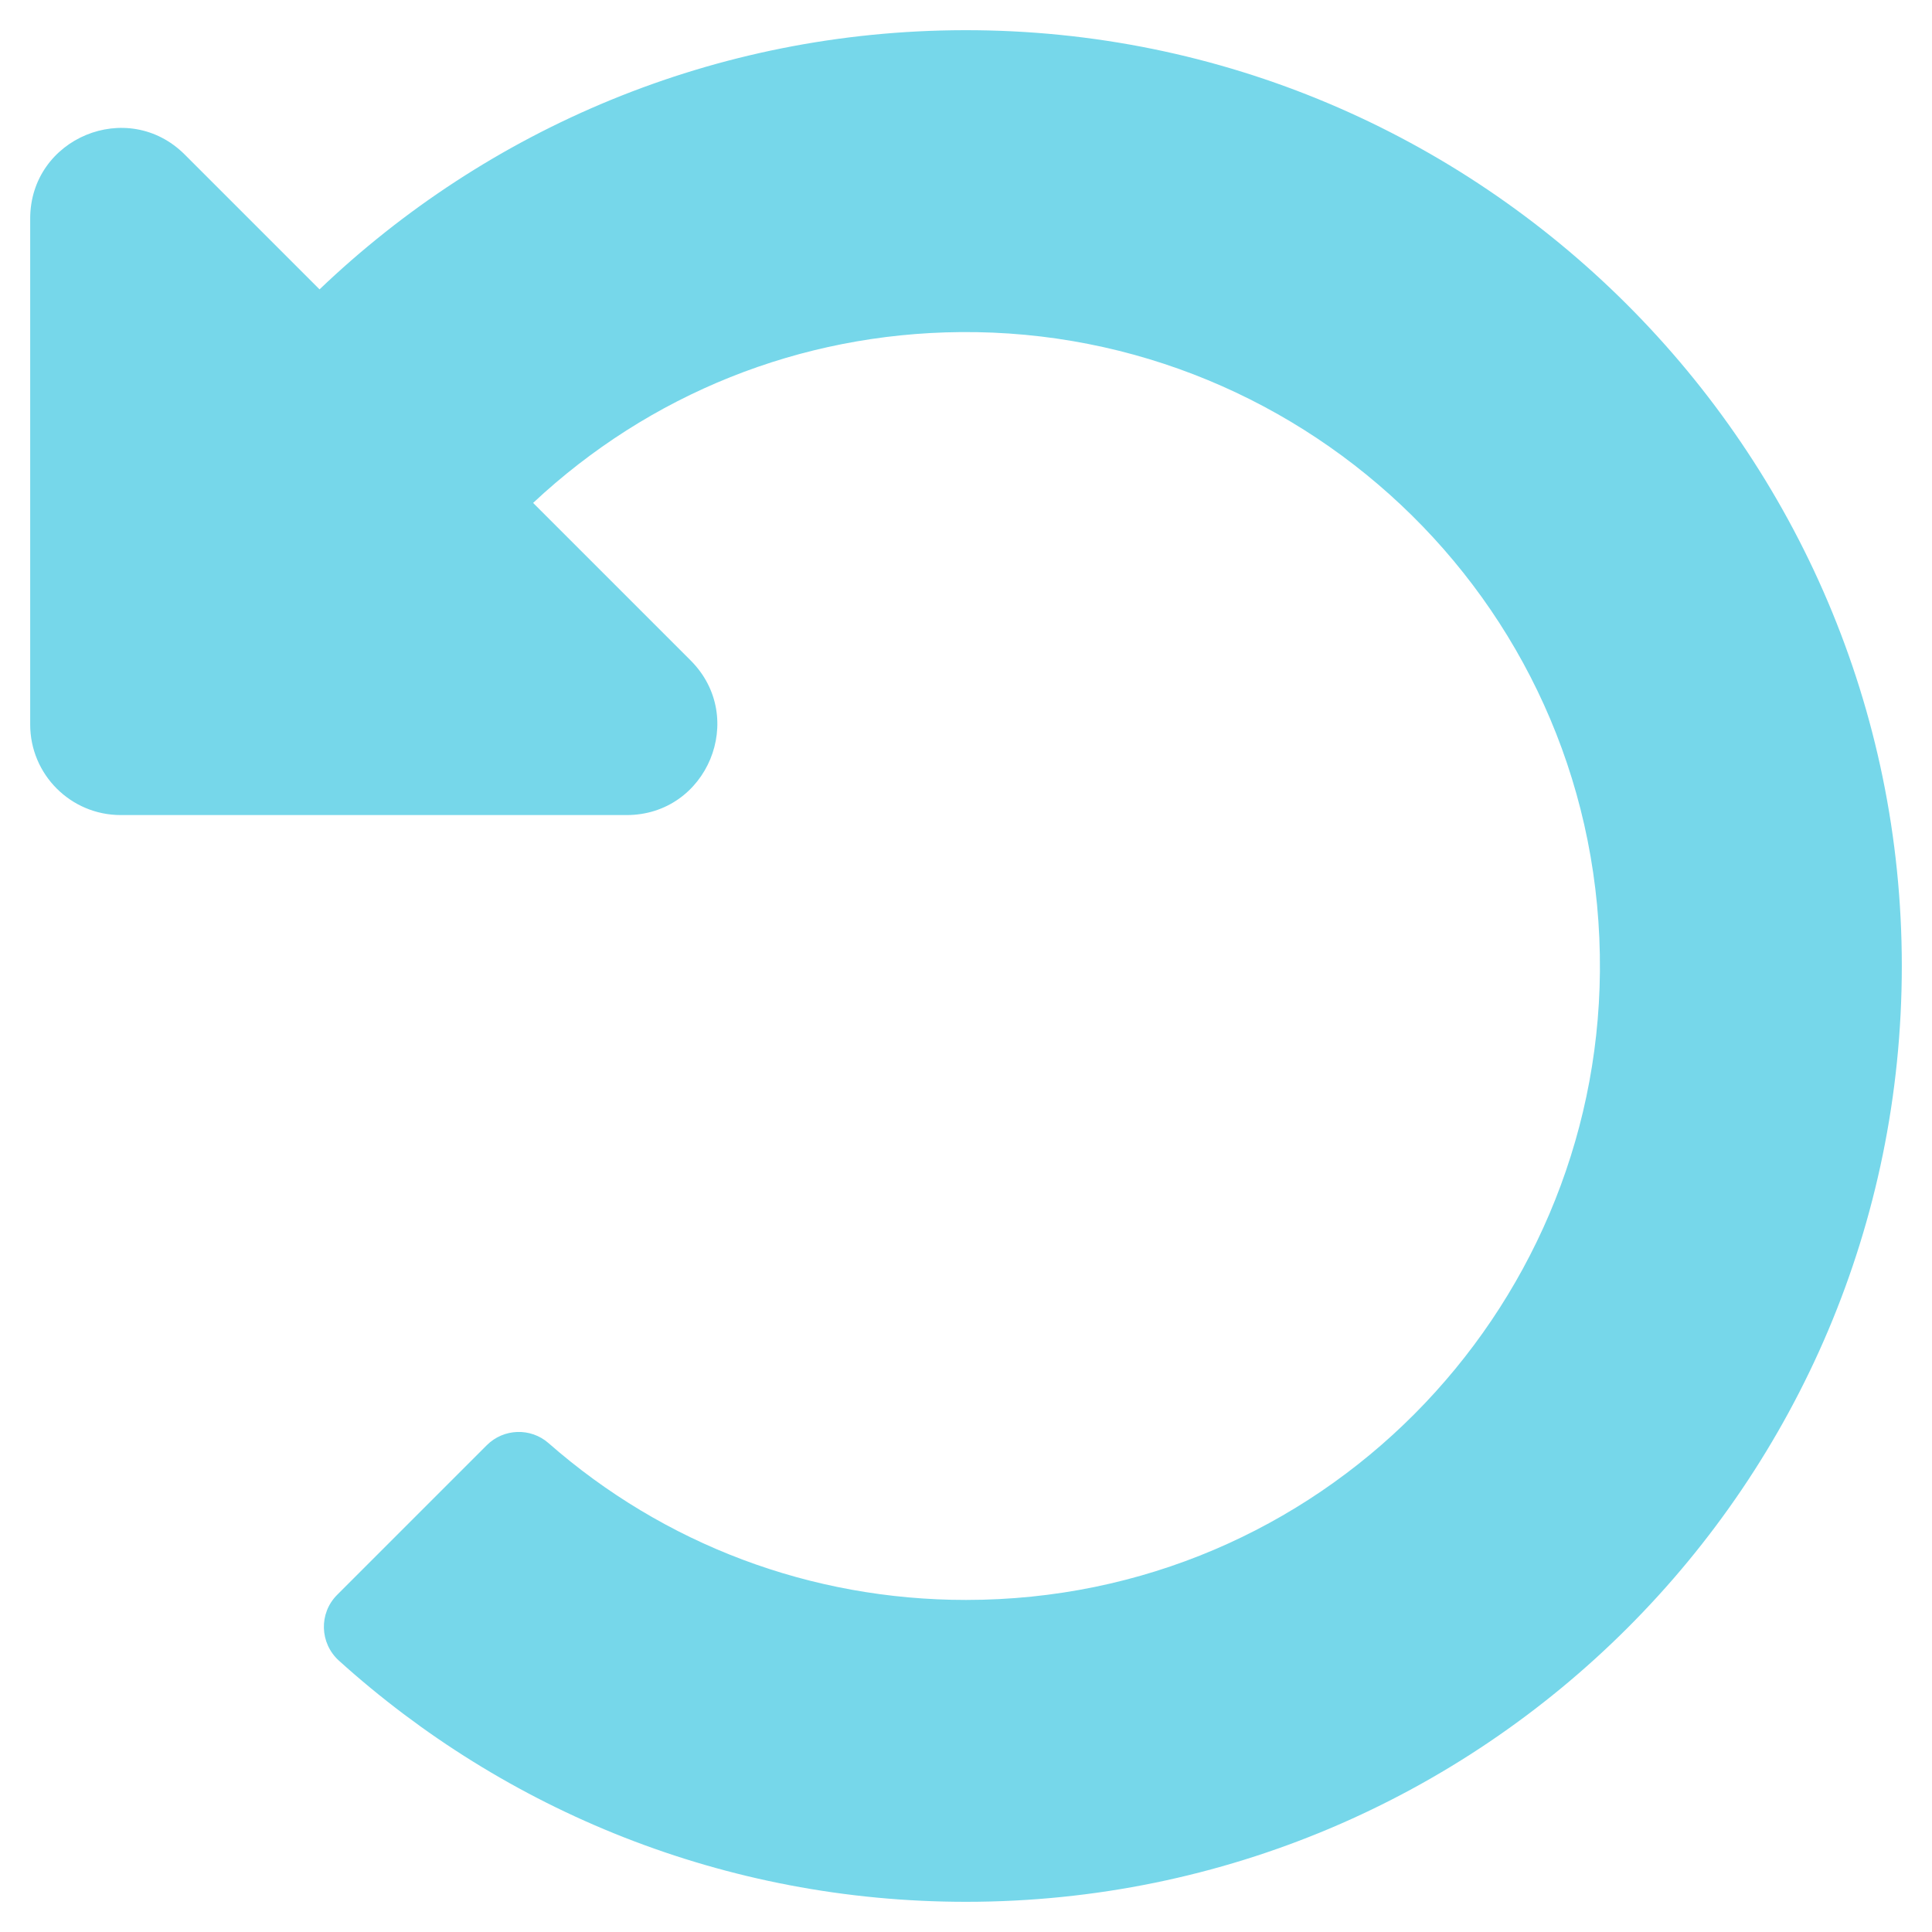
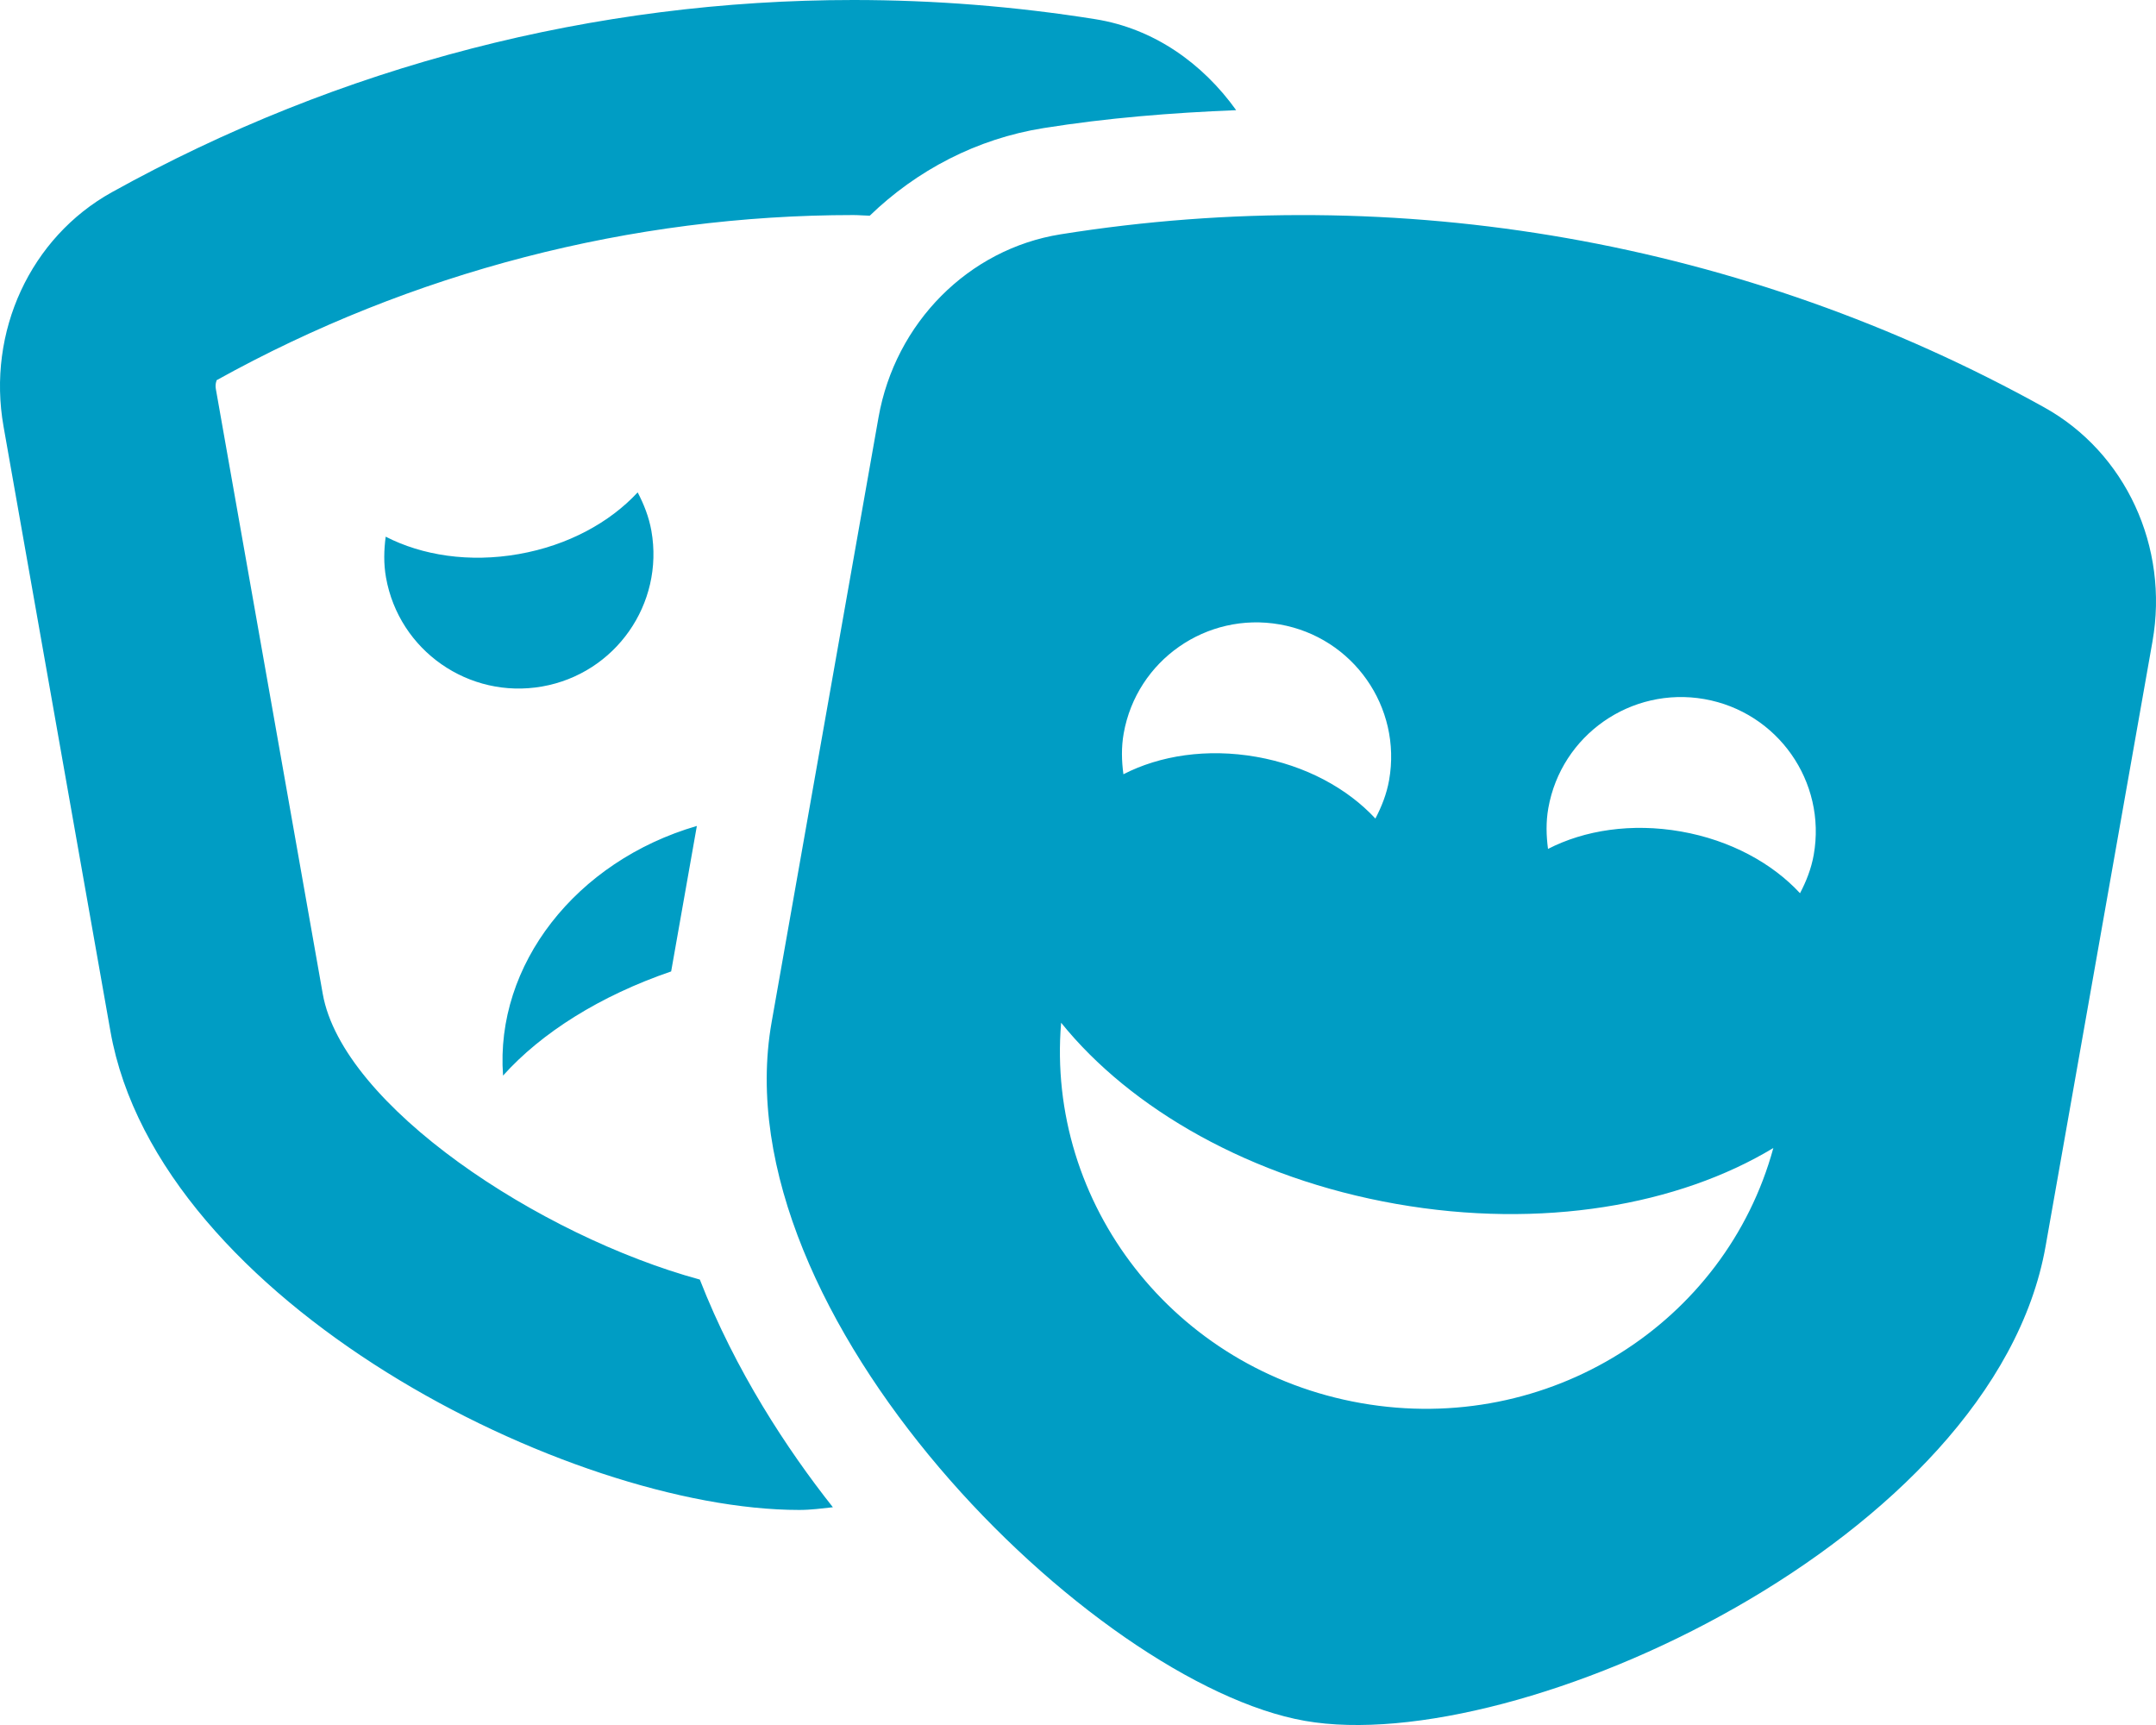
- <svg xmlns="http://www.w3.org/2000/svg" style="fill:#76D7EA;" viewBox="0 0 512 512">
-   <path d="M255.545 8c-66.269.119-126.438 26.233-170.86 68.685L48.971 40.971C33.851 25.851 8 36.559 8 57.941V192c0 13.255 10.745 24 24 24h134.059c21.382 0 32.09-25.851 16.971-40.971l-41.75-41.75c30.864-28.899 70.801-44.907 113.23-45.273 92.398-.798 170.283 73.977 169.484 169.442C423.236 348.009 349.816 424 256 424c-41.127 0-79.997-14.678-110.63-41.556-4.743-4.161-11.906-3.908-16.368.553L89.34 422.659c-4.872 4.872-4.631 12.815.482 17.433C133.798 479.813 192.074 504 256 504c136.966 0 247.999-111.033 248-247.998C504.001 119.193 392.354 7.755 255.545 8z" />
+ <svg xmlns="http://www.w3.org/2000/svg" style="fill:#009DC4;" viewBox="0 0 640 512">
+   <path d="M206.86 245.15c-35.88 10.45-59.95 41.2-57.53 74.1 11.4-12.72 28.81-23.7 49.9-30.92l7.63-43.18zM95.81 295L64.08 115.49c-.29-1.62.28-2.62.24-2.65 57.76-32.06 123.12-49.01 189.01-49.01 1.61 0 3.23.17 4.85.19 13.95-13.47 31.73-22.83 51.59-26 18.89-3.02 38.05-4.55 57.18-5.32-9.99-13.95-24.48-24.23-41.77-27C301.27 1.89 277.24 0 253.32 0 176.66 0 101.02 19.42 33.2 57.06 9.03 70.48-3.92 98.48 1.05 126.58l31.73 179.51c14.23 80.52 136.33 142.08 204.45 142.08 3.59 0 6.75-.46 10.01-.8-13.52-17.08-28.94-40.48-39.5-67.58-47.61-12.98-106.06-51.62-111.93-84.79zm97.55-137.46c-.73-4.12-2.23-7.87-4.07-11.4-8.25 8.91-20.67 15.75-35.32 18.32-14.65 2.58-28.67.4-39.48-5.17-.52 3.94-.64 7.98.09 12.1 3.84 21.7 24.58 36.19 46.34 32.37 21.75-3.82 36.28-24.52 32.44-46.22zM606.8 120.9c-88.98-49.38-191.43-67.41-291.98-51.35-27.31 4.36-49.08 26.26-54.04 54.36l-31.73 179.51c-15.39 87.05 95.28 196.27 158.31 207.35 63.03 11.09 204.47-53.79 219.86-140.84l31.73-179.51c4.97-28.11-7.98-56.11-32.15-69.52zm-273.24 96.8c3.84-21.7 24.58-36.19 46.34-32.36 21.76 3.83 36.28 24.52 32.45 46.22-.73 4.12-2.23 7.87-4.07 11.4-8.25-8.91-20.67-15.75-35.32-18.32-14.65-2.58-28.67-.4-39.48 5.17-.53-3.95-.65-7.99.08-12.11zm70.47 198.76c-55.68-9.79-93.52-59.27-89.04-112.9 20.6 25.54 56.21 46.17 99.49 53.78 43.28 7.61 83.82.37 111.93-16.6-14.18 51.94-66.71 85.51-122.38 75.72zm130.3-151.34c-8.25-8.91-20.68-15.75-35.33-18.32-14.65-2.58-28.67-.4-39.48 5.17-.52-3.94-.64-7.98.09-12.1 3.84-21.7 24.58-36.19 46.34-32.37 21.75 3.83 36.28 24.52 32.45 46.22-.73 4.13-2.23 7.88-4.07 11.4z" />
</svg>
